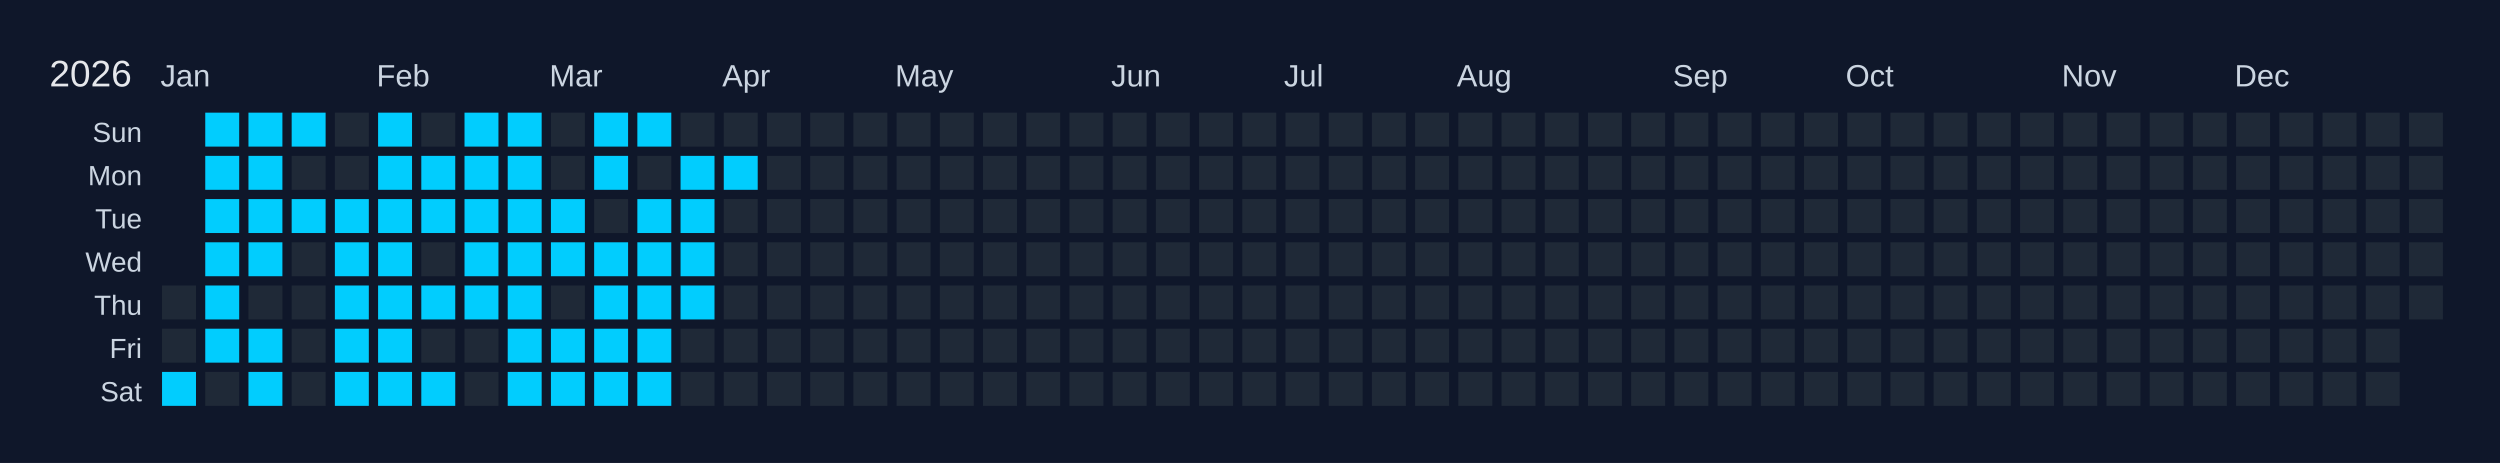
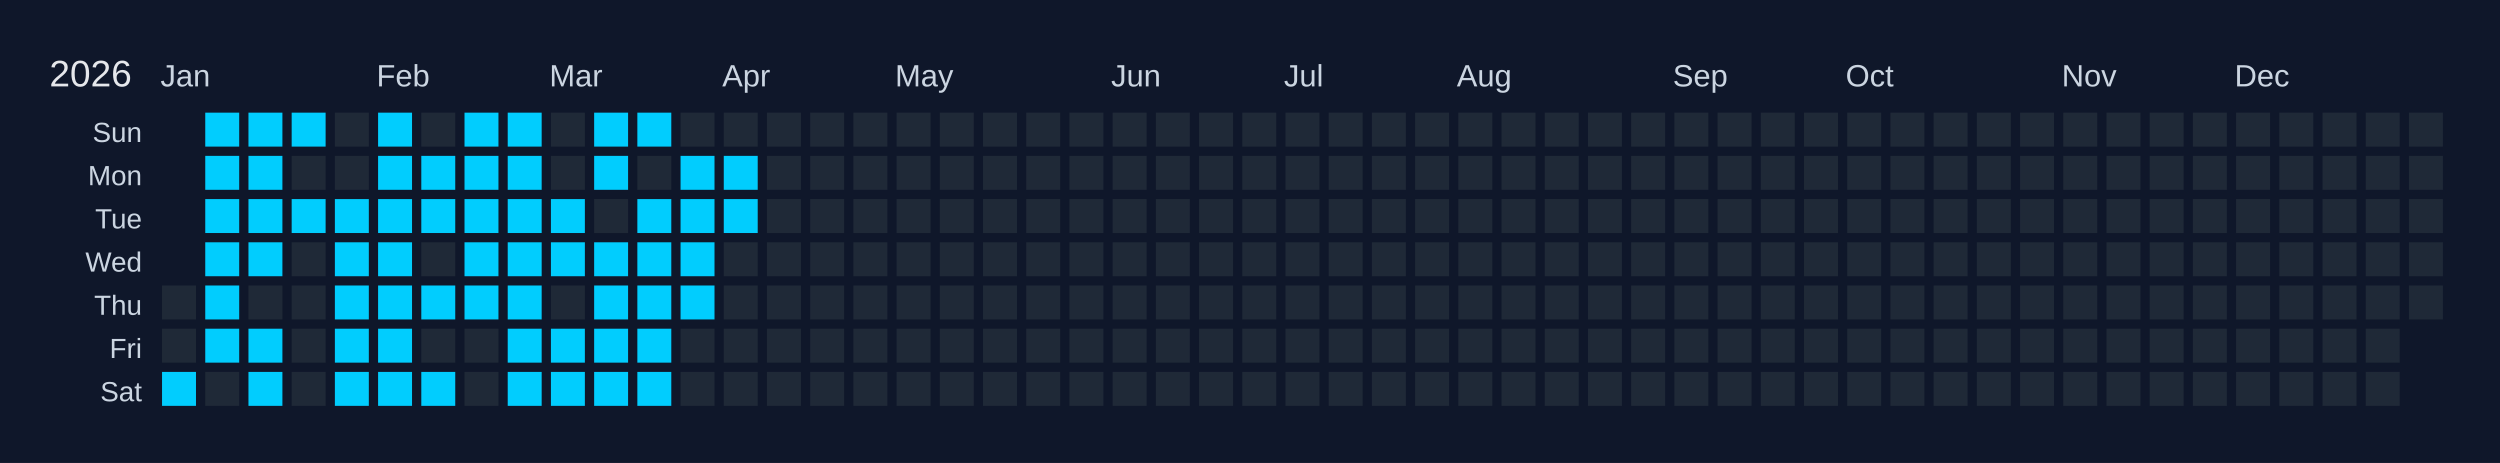
<svg xmlns="http://www.w3.org/2000/svg" width="810" height="150" viewBox="0 0 810 150">
  <rect width="810" height="150" fill="#0f172a" />
  <text x="16" y="28" font-size="12" fill="#e5e7eb" font-family="Arial, sans-serif">2026</text>
  <text x="52" y="28" font-size="10" fill="#cbd5e1" font-family="Arial, sans-serif">Jan</text>
  <text x="122" y="28" font-size="10" fill="#cbd5e1" font-family="Arial, sans-serif">Feb</text>
  <text x="178" y="28" font-size="10" fill="#cbd5e1" font-family="Arial, sans-serif">Mar</text>
  <text x="234" y="28" font-size="10" fill="#cbd5e1" font-family="Arial, sans-serif">Apr</text>
  <text x="290" y="28" font-size="10" fill="#cbd5e1" font-family="Arial, sans-serif">May</text>
  <text x="360" y="28" font-size="10" fill="#cbd5e1" font-family="Arial, sans-serif">Jun</text>
  <text x="416" y="28" font-size="10" fill="#cbd5e1" font-family="Arial, sans-serif">Jul</text>
  <text x="472" y="28" font-size="10" fill="#cbd5e1" font-family="Arial, sans-serif">Aug</text>
  <text x="542" y="28" font-size="10" fill="#cbd5e1" font-family="Arial, sans-serif">Sep</text>
  <text x="598" y="28" font-size="10" fill="#cbd5e1" font-family="Arial, sans-serif">Oct</text>
  <text x="668" y="28" font-size="10" fill="#cbd5e1" font-family="Arial, sans-serif">Nov</text>
  <text x="724" y="28" font-size="10" fill="#cbd5e1" font-family="Arial, sans-serif">Dec</text>
  <text x="46" y="46" font-size="9" fill="#cbd5e1" font-family="Arial, sans-serif" text-anchor="end">Sun</text>
  <text x="46" y="60" font-size="9" fill="#cbd5e1" font-family="Arial, sans-serif" text-anchor="end">Mon</text>
  <text x="46" y="74" font-size="9" fill="#cbd5e1" font-family="Arial, sans-serif" text-anchor="end">Tue</text>
  <text x="46" y="88" font-size="9" fill="#cbd5e1" font-family="Arial, sans-serif" text-anchor="end">Wed</text>
  <text x="46" y="102" font-size="9" fill="#cbd5e1" font-family="Arial, sans-serif" text-anchor="end">Thu</text>
  <text x="46" y="116" font-size="9" fill="#cbd5e1" font-family="Arial, sans-serif" text-anchor="end">Fri</text>
  <text x="46" y="130" font-size="9" fill="#cbd5e1" font-family="Arial, sans-serif" text-anchor="end">Sat</text>
  <g transform="translate(52,36)">
    <rect x="0" y="0" width="12" height="12" fill="#0f172a" stroke="#0f172a" stroke-width="1" />
    <rect x="0" y="14" width="12" height="12" fill="#0f172a" stroke="#0f172a" stroke-width="1" />
    <rect x="0" y="28" width="12" height="12" fill="#0f172a" stroke="#0f172a" stroke-width="1" />
    <rect x="0" y="42" width="12" height="12" fill="#0f172a" stroke="#0f172a" stroke-width="1" />
    <rect x="0" y="56" width="12" height="12" fill="#1f2937" stroke="#0f172a" stroke-width="1" data-date="2026-01-01" />
    <rect x="0" y="70" width="12" height="12" fill="#1f2937" stroke="#0f172a" stroke-width="1" data-date="2026-01-02" />
    <rect x="0" y="84" width="12" height="12" fill="#01cdfe" stroke="#0f172a" stroke-width="1" data-date="2026-01-03" />
    <rect x="14" y="0" width="12" height="12" fill="#01cdfe" stroke="#0f172a" stroke-width="1" data-date="2026-01-04" />
    <rect x="14" y="14" width="12" height="12" fill="#01cdfe" stroke="#0f172a" stroke-width="1" data-date="2026-01-05" />
    <rect x="14" y="28" width="12" height="12" fill="#01cdfe" stroke="#0f172a" stroke-width="1" data-date="2026-01-06" />
    <rect x="14" y="42" width="12" height="12" fill="#01cdfe" stroke="#0f172a" stroke-width="1" data-date="2026-01-07" />
    <rect x="14" y="56" width="12" height="12" fill="#01cdfe" stroke="#0f172a" stroke-width="1" data-date="2026-01-08" />
    <rect x="14" y="70" width="12" height="12" fill="#01cdfe" stroke="#0f172a" stroke-width="1" data-date="2026-01-09" />
    <rect x="14" y="84" width="12" height="12" fill="#1f2937" stroke="#0f172a" stroke-width="1" data-date="2026-01-10" />
    <rect x="28" y="0" width="12" height="12" fill="#01cdfe" stroke="#0f172a" stroke-width="1" data-date="2026-01-11" />
    <rect x="28" y="14" width="12" height="12" fill="#01cdfe" stroke="#0f172a" stroke-width="1" data-date="2026-01-12" />
    <rect x="28" y="28" width="12" height="12" fill="#01cdfe" stroke="#0f172a" stroke-width="1" data-date="2026-01-13" />
    <rect x="28" y="42" width="12" height="12" fill="#01cdfe" stroke="#0f172a" stroke-width="1" data-date="2026-01-14" />
    <rect x="28" y="56" width="12" height="12" fill="#1f2937" stroke="#0f172a" stroke-width="1" data-date="2026-01-15" />
    <rect x="28" y="70" width="12" height="12" fill="#01cdfe" stroke="#0f172a" stroke-width="1" data-date="2026-01-16" />
    <rect x="28" y="84" width="12" height="12" fill="#01cdfe" stroke="#0f172a" stroke-width="1" data-date="2026-01-17" />
    <rect x="42" y="0" width="12" height="12" fill="#01cdfe" stroke="#0f172a" stroke-width="1" data-date="2026-01-18" />
    <rect x="42" y="14" width="12" height="12" fill="#1f2937" stroke="#0f172a" stroke-width="1" data-date="2026-01-19" />
    <rect x="42" y="28" width="12" height="12" fill="#01cdfe" stroke="#0f172a" stroke-width="1" data-date="2026-01-20" />
    <rect x="42" y="42" width="12" height="12" fill="#1f2937" stroke="#0f172a" stroke-width="1" data-date="2026-01-21" />
    <rect x="42" y="56" width="12" height="12" fill="#1f2937" stroke="#0f172a" stroke-width="1" data-date="2026-01-22" />
    <rect x="42" y="70" width="12" height="12" fill="#1f2937" stroke="#0f172a" stroke-width="1" data-date="2026-01-23" />
    <rect x="42" y="84" width="12" height="12" fill="#1f2937" stroke="#0f172a" stroke-width="1" data-date="2026-01-24" />
    <rect x="56" y="0" width="12" height="12" fill="#1f2937" stroke="#0f172a" stroke-width="1" data-date="2026-01-25" />
    <rect x="56" y="14" width="12" height="12" fill="#1f2937" stroke="#0f172a" stroke-width="1" data-date="2026-01-26" />
    <rect x="56" y="28" width="12" height="12" fill="#01cdfe" stroke="#0f172a" stroke-width="1" data-date="2026-01-27" />
    <rect x="56" y="42" width="12" height="12" fill="#01cdfe" stroke="#0f172a" stroke-width="1" data-date="2026-01-28" />
    <rect x="56" y="56" width="12" height="12" fill="#01cdfe" stroke="#0f172a" stroke-width="1" data-date="2026-01-29" />
    <rect x="56" y="70" width="12" height="12" fill="#01cdfe" stroke="#0f172a" stroke-width="1" data-date="2026-01-30" />
    <rect x="56" y="84" width="12" height="12" fill="#01cdfe" stroke="#0f172a" stroke-width="1" data-date="2026-01-31" />
    <rect x="70" y="0" width="12" height="12" fill="#01cdfe" stroke="#0f172a" stroke-width="1" data-date="2026-02-01" />
    <rect x="70" y="14" width="12" height="12" fill="#01cdfe" stroke="#0f172a" stroke-width="1" data-date="2026-02-02" />
    <rect x="70" y="28" width="12" height="12" fill="#01cdfe" stroke="#0f172a" stroke-width="1" data-date="2026-02-03" />
    <rect x="70" y="42" width="12" height="12" fill="#01cdfe" stroke="#0f172a" stroke-width="1" data-date="2026-02-04" />
    <rect x="70" y="56" width="12" height="12" fill="#01cdfe" stroke="#0f172a" stroke-width="1" data-date="2026-02-05" />
    <rect x="70" y="70" width="12" height="12" fill="#01cdfe" stroke="#0f172a" stroke-width="1" data-date="2026-02-06" />
    <rect x="70" y="84" width="12" height="12" fill="#01cdfe" stroke="#0f172a" stroke-width="1" data-date="2026-02-07" />
    <rect x="84" y="0" width="12" height="12" fill="#1f2937" stroke="#0f172a" stroke-width="1" data-date="2026-02-08" />
    <rect x="84" y="14" width="12" height="12" fill="#01cdfe" stroke="#0f172a" stroke-width="1" data-date="2026-02-09" />
    <rect x="84" y="28" width="12" height="12" fill="#01cdfe" stroke="#0f172a" stroke-width="1" data-date="2026-02-10" />
    <rect x="84" y="42" width="12" height="12" fill="#1f2937" stroke="#0f172a" stroke-width="1" data-date="2026-02-11" />
    <rect x="84" y="56" width="12" height="12" fill="#01cdfe" stroke="#0f172a" stroke-width="1" data-date="2026-02-12" />
    <rect x="84" y="70" width="12" height="12" fill="#1f2937" stroke="#0f172a" stroke-width="1" data-date="2026-02-13" />
    <rect x="84" y="84" width="12" height="12" fill="#01cdfe" stroke="#0f172a" stroke-width="1" data-date="2026-02-14" />
    <rect x="98" y="0" width="12" height="12" fill="#01cdfe" stroke="#0f172a" stroke-width="1" data-date="2026-02-15" />
    <rect x="98" y="14" width="12" height="12" fill="#01cdfe" stroke="#0f172a" stroke-width="1" data-date="2026-02-16" />
    <rect x="98" y="28" width="12" height="12" fill="#01cdfe" stroke="#0f172a" stroke-width="1" data-date="2026-02-17" />
    <rect x="98" y="42" width="12" height="12" fill="#01cdfe" stroke="#0f172a" stroke-width="1" data-date="2026-02-18" />
    <rect x="98" y="56" width="12" height="12" fill="#01cdfe" stroke="#0f172a" stroke-width="1" data-date="2026-02-19" />
    <rect x="98" y="70" width="12" height="12" fill="#1f2937" stroke="#0f172a" stroke-width="1" data-date="2026-02-20" />
    <rect x="98" y="84" width="12" height="12" fill="#1f2937" stroke="#0f172a" stroke-width="1" data-date="2026-02-21" />
    <rect x="112" y="0" width="12" height="12" fill="#01cdfe" stroke="#0f172a" stroke-width="1" data-date="2026-02-22" />
    <rect x="112" y="14" width="12" height="12" fill="#01cdfe" stroke="#0f172a" stroke-width="1" data-date="2026-02-23" />
    <rect x="112" y="28" width="12" height="12" fill="#01cdfe" stroke="#0f172a" stroke-width="1" data-date="2026-02-24" />
    <rect x="112" y="42" width="12" height="12" fill="#01cdfe" stroke="#0f172a" stroke-width="1" data-date="2026-02-25" />
    <rect x="112" y="56" width="12" height="12" fill="#01cdfe" stroke="#0f172a" stroke-width="1" data-date="2026-02-26" />
    <rect x="112" y="70" width="12" height="12" fill="#01cdfe" stroke="#0f172a" stroke-width="1" data-date="2026-02-27" />
    <rect x="112" y="84" width="12" height="12" fill="#01cdfe" stroke="#0f172a" stroke-width="1" data-date="2026-02-28" />
    <rect x="126" y="0" width="12" height="12" fill="#1f2937" stroke="#0f172a" stroke-width="1" data-date="2026-03-01" />
    <rect x="126" y="14" width="12" height="12" fill="#1f2937" stroke="#0f172a" stroke-width="1" data-date="2026-03-02" />
    <rect x="126" y="28" width="12" height="12" fill="#01cdfe" stroke="#0f172a" stroke-width="1" data-date="2026-03-03" />
    <rect x="126" y="42" width="12" height="12" fill="#01cdfe" stroke="#0f172a" stroke-width="1" data-date="2026-03-04" />
    <rect x="126" y="56" width="12" height="12" fill="#1f2937" stroke="#0f172a" stroke-width="1" data-date="2026-03-05" />
    <rect x="126" y="70" width="12" height="12" fill="#01cdfe" stroke="#0f172a" stroke-width="1" data-date="2026-03-06" />
    <rect x="126" y="84" width="12" height="12" fill="#01cdfe" stroke="#0f172a" stroke-width="1" data-date="2026-03-07" />
    <rect x="140" y="0" width="12" height="12" fill="#01cdfe" stroke="#0f172a" stroke-width="1" data-date="2026-03-08" />
    <rect x="140" y="14" width="12" height="12" fill="#01cdfe" stroke="#0f172a" stroke-width="1" data-date="2026-03-09" />
    <rect x="140" y="28" width="12" height="12" fill="#1f2937" stroke="#0f172a" stroke-width="1" data-date="2026-03-10" />
    <rect x="140" y="42" width="12" height="12" fill="#01cdfe" stroke="#0f172a" stroke-width="1" data-date="2026-03-11" />
    <rect x="140" y="56" width="12" height="12" fill="#01cdfe" stroke="#0f172a" stroke-width="1" data-date="2026-03-12" />
    <rect x="140" y="70" width="12" height="12" fill="#01cdfe" stroke="#0f172a" stroke-width="1" data-date="2026-03-13" />
    <rect x="140" y="84" width="12" height="12" fill="#01cdfe" stroke="#0f172a" stroke-width="1" data-date="2026-03-14" />
    <rect x="154" y="0" width="12" height="12" fill="#01cdfe" stroke="#0f172a" stroke-width="1" data-date="2026-03-15" />
    <rect x="154" y="14" width="12" height="12" fill="#1f2937" stroke="#0f172a" stroke-width="1" data-date="2026-03-16" />
    <rect x="154" y="28" width="12" height="12" fill="#01cdfe" stroke="#0f172a" stroke-width="1" data-date="2026-03-17" />
    <rect x="154" y="42" width="12" height="12" fill="#01cdfe" stroke="#0f172a" stroke-width="1" data-date="2026-03-18" />
    <rect x="154" y="56" width="12" height="12" fill="#01cdfe" stroke="#0f172a" stroke-width="1" data-date="2026-03-19" />
    <rect x="154" y="70" width="12" height="12" fill="#01cdfe" stroke="#0f172a" stroke-width="1" data-date="2026-03-20" />
    <rect x="154" y="84" width="12" height="12" fill="#01cdfe" stroke="#0f172a" stroke-width="1" data-date="2026-03-21" />
    <rect x="168" y="0" width="12" height="12" fill="#1f2937" stroke="#0f172a" stroke-width="1" data-date="2026-03-22" />
    <rect x="168" y="14" width="12" height="12" fill="#01cdfe" stroke="#0f172a" stroke-width="1" data-date="2026-03-23" />
    <rect x="168" y="28" width="12" height="12" fill="#01cdfe" stroke="#0f172a" stroke-width="1" data-date="2026-03-24" />
    <rect x="168" y="42" width="12" height="12" fill="#01cdfe" stroke="#0f172a" stroke-width="1" data-date="2026-03-25" />
    <rect x="168" y="56" width="12" height="12" fill="#01cdfe" stroke="#0f172a" stroke-width="1" data-date="2026-03-26" />
    <rect x="168" y="70" width="12" height="12" fill="#1f2937" stroke="#0f172a" stroke-width="1" data-date="2026-03-27" />
    <rect x="168" y="84" width="12" height="12" fill="#1f2937" stroke="#0f172a" stroke-width="1" data-date="2026-03-28" />
    <rect x="182" y="0" width="12" height="12" fill="#1f2937" stroke="#0f172a" stroke-width="1" data-date="2026-03-29" />
    <rect x="182" y="14" width="12" height="12" fill="#01cdfe" stroke="#0f172a" stroke-width="1" data-date="2026-03-30" />
-     <rect x="182" y="28" width="12" height="12" fill="#1f2937" stroke="#0f172a" stroke-width="1" data-date="2026-03-31" />
+     <rect x="182" y="28" width="12" height="12" fill="#01cdfe" stroke="#0f172a" stroke-width="1" data-date="2026-03-31" />
    <rect x="182" y="42" width="12" height="12" fill="#1f2937" stroke="#0f172a" stroke-width="1" data-date="2026-04-01" />
    <rect x="182" y="56" width="12" height="12" fill="#1f2937" stroke="#0f172a" stroke-width="1" data-date="2026-04-02" />
    <rect x="182" y="70" width="12" height="12" fill="#1f2937" stroke="#0f172a" stroke-width="1" data-date="2026-04-03" />
    <rect x="182" y="84" width="12" height="12" fill="#1f2937" stroke="#0f172a" stroke-width="1" data-date="2026-04-04" />
    <rect x="196" y="0" width="12" height="12" fill="#1f2937" stroke="#0f172a" stroke-width="1" data-date="2026-04-05" />
    <rect x="196" y="14" width="12" height="12" fill="#1f2937" stroke="#0f172a" stroke-width="1" data-date="2026-04-06" />
    <rect x="196" y="28" width="12" height="12" fill="#1f2937" stroke="#0f172a" stroke-width="1" data-date="2026-04-07" />
    <rect x="196" y="42" width="12" height="12" fill="#1f2937" stroke="#0f172a" stroke-width="1" data-date="2026-04-08" />
    <rect x="196" y="56" width="12" height="12" fill="#1f2937" stroke="#0f172a" stroke-width="1" data-date="2026-04-09" />
    <rect x="196" y="70" width="12" height="12" fill="#1f2937" stroke="#0f172a" stroke-width="1" data-date="2026-04-10" />
    <rect x="196" y="84" width="12" height="12" fill="#1f2937" stroke="#0f172a" stroke-width="1" data-date="2026-04-11" />
    <rect x="210" y="0" width="12" height="12" fill="#1f2937" stroke="#0f172a" stroke-width="1" data-date="2026-04-12" />
    <rect x="210" y="14" width="12" height="12" fill="#1f2937" stroke="#0f172a" stroke-width="1" data-date="2026-04-13" />
    <rect x="210" y="28" width="12" height="12" fill="#1f2937" stroke="#0f172a" stroke-width="1" data-date="2026-04-14" />
    <rect x="210" y="42" width="12" height="12" fill="#1f2937" stroke="#0f172a" stroke-width="1" data-date="2026-04-15" />
    <rect x="210" y="56" width="12" height="12" fill="#1f2937" stroke="#0f172a" stroke-width="1" data-date="2026-04-16" />
    <rect x="210" y="70" width="12" height="12" fill="#1f2937" stroke="#0f172a" stroke-width="1" data-date="2026-04-17" />
    <rect x="210" y="84" width="12" height="12" fill="#1f2937" stroke="#0f172a" stroke-width="1" data-date="2026-04-18" />
    <rect x="224" y="0" width="12" height="12" fill="#1f2937" stroke="#0f172a" stroke-width="1" data-date="2026-04-19" />
    <rect x="224" y="14" width="12" height="12" fill="#1f2937" stroke="#0f172a" stroke-width="1" data-date="2026-04-20" />
    <rect x="224" y="28" width="12" height="12" fill="#1f2937" stroke="#0f172a" stroke-width="1" data-date="2026-04-21" />
    <rect x="224" y="42" width="12" height="12" fill="#1f2937" stroke="#0f172a" stroke-width="1" data-date="2026-04-22" />
    <rect x="224" y="56" width="12" height="12" fill="#1f2937" stroke="#0f172a" stroke-width="1" data-date="2026-04-23" />
    <rect x="224" y="70" width="12" height="12" fill="#1f2937" stroke="#0f172a" stroke-width="1" data-date="2026-04-24" />
    <rect x="224" y="84" width="12" height="12" fill="#1f2937" stroke="#0f172a" stroke-width="1" data-date="2026-04-25" />
    <rect x="238" y="0" width="12" height="12" fill="#1f2937" stroke="#0f172a" stroke-width="1" data-date="2026-04-26" />
    <rect x="238" y="14" width="12" height="12" fill="#1f2937" stroke="#0f172a" stroke-width="1" data-date="2026-04-27" />
    <rect x="238" y="28" width="12" height="12" fill="#1f2937" stroke="#0f172a" stroke-width="1" data-date="2026-04-28" />
    <rect x="238" y="42" width="12" height="12" fill="#1f2937" stroke="#0f172a" stroke-width="1" data-date="2026-04-29" />
    <rect x="238" y="56" width="12" height="12" fill="#1f2937" stroke="#0f172a" stroke-width="1" data-date="2026-04-30" />
    <rect x="238" y="70" width="12" height="12" fill="#1f2937" stroke="#0f172a" stroke-width="1" data-date="2026-05-01" />
    <rect x="238" y="84" width="12" height="12" fill="#1f2937" stroke="#0f172a" stroke-width="1" data-date="2026-05-02" />
    <rect x="252" y="0" width="12" height="12" fill="#1f2937" stroke="#0f172a" stroke-width="1" data-date="2026-05-03" />
    <rect x="252" y="14" width="12" height="12" fill="#1f2937" stroke="#0f172a" stroke-width="1" data-date="2026-05-04" />
    <rect x="252" y="28" width="12" height="12" fill="#1f2937" stroke="#0f172a" stroke-width="1" data-date="2026-05-05" />
    <rect x="252" y="42" width="12" height="12" fill="#1f2937" stroke="#0f172a" stroke-width="1" data-date="2026-05-06" />
    <rect x="252" y="56" width="12" height="12" fill="#1f2937" stroke="#0f172a" stroke-width="1" data-date="2026-05-07" />
    <rect x="252" y="70" width="12" height="12" fill="#1f2937" stroke="#0f172a" stroke-width="1" data-date="2026-05-08" />
    <rect x="252" y="84" width="12" height="12" fill="#1f2937" stroke="#0f172a" stroke-width="1" data-date="2026-05-09" />
    <rect x="266" y="0" width="12" height="12" fill="#1f2937" stroke="#0f172a" stroke-width="1" data-date="2026-05-10" />
    <rect x="266" y="14" width="12" height="12" fill="#1f2937" stroke="#0f172a" stroke-width="1" data-date="2026-05-11" />
    <rect x="266" y="28" width="12" height="12" fill="#1f2937" stroke="#0f172a" stroke-width="1" data-date="2026-05-12" />
    <rect x="266" y="42" width="12" height="12" fill="#1f2937" stroke="#0f172a" stroke-width="1" data-date="2026-05-13" />
    <rect x="266" y="56" width="12" height="12" fill="#1f2937" stroke="#0f172a" stroke-width="1" data-date="2026-05-14" />
    <rect x="266" y="70" width="12" height="12" fill="#1f2937" stroke="#0f172a" stroke-width="1" data-date="2026-05-15" />
    <rect x="266" y="84" width="12" height="12" fill="#1f2937" stroke="#0f172a" stroke-width="1" data-date="2026-05-16" />
    <rect x="280" y="0" width="12" height="12" fill="#1f2937" stroke="#0f172a" stroke-width="1" data-date="2026-05-17" />
    <rect x="280" y="14" width="12" height="12" fill="#1f2937" stroke="#0f172a" stroke-width="1" data-date="2026-05-18" />
    <rect x="280" y="28" width="12" height="12" fill="#1f2937" stroke="#0f172a" stroke-width="1" data-date="2026-05-19" />
    <rect x="280" y="42" width="12" height="12" fill="#1f2937" stroke="#0f172a" stroke-width="1" data-date="2026-05-20" />
    <rect x="280" y="56" width="12" height="12" fill="#1f2937" stroke="#0f172a" stroke-width="1" data-date="2026-05-21" />
    <rect x="280" y="70" width="12" height="12" fill="#1f2937" stroke="#0f172a" stroke-width="1" data-date="2026-05-22" />
    <rect x="280" y="84" width="12" height="12" fill="#1f2937" stroke="#0f172a" stroke-width="1" data-date="2026-05-23" />
    <rect x="294" y="0" width="12" height="12" fill="#1f2937" stroke="#0f172a" stroke-width="1" data-date="2026-05-24" />
    <rect x="294" y="14" width="12" height="12" fill="#1f2937" stroke="#0f172a" stroke-width="1" data-date="2026-05-25" />
    <rect x="294" y="28" width="12" height="12" fill="#1f2937" stroke="#0f172a" stroke-width="1" data-date="2026-05-26" />
    <rect x="294" y="42" width="12" height="12" fill="#1f2937" stroke="#0f172a" stroke-width="1" data-date="2026-05-27" />
    <rect x="294" y="56" width="12" height="12" fill="#1f2937" stroke="#0f172a" stroke-width="1" data-date="2026-05-28" />
    <rect x="294" y="70" width="12" height="12" fill="#1f2937" stroke="#0f172a" stroke-width="1" data-date="2026-05-29" />
    <rect x="294" y="84" width="12" height="12" fill="#1f2937" stroke="#0f172a" stroke-width="1" data-date="2026-05-30" />
    <rect x="308" y="0" width="12" height="12" fill="#1f2937" stroke="#0f172a" stroke-width="1" data-date="2026-05-31" />
    <rect x="308" y="14" width="12" height="12" fill="#1f2937" stroke="#0f172a" stroke-width="1" data-date="2026-06-01" />
    <rect x="308" y="28" width="12" height="12" fill="#1f2937" stroke="#0f172a" stroke-width="1" data-date="2026-06-02" />
    <rect x="308" y="42" width="12" height="12" fill="#1f2937" stroke="#0f172a" stroke-width="1" data-date="2026-06-03" />
    <rect x="308" y="56" width="12" height="12" fill="#1f2937" stroke="#0f172a" stroke-width="1" data-date="2026-06-04" />
    <rect x="308" y="70" width="12" height="12" fill="#1f2937" stroke="#0f172a" stroke-width="1" data-date="2026-06-05" />
    <rect x="308" y="84" width="12" height="12" fill="#1f2937" stroke="#0f172a" stroke-width="1" data-date="2026-06-06" />
    <rect x="322" y="0" width="12" height="12" fill="#1f2937" stroke="#0f172a" stroke-width="1" data-date="2026-06-07" />
    <rect x="322" y="14" width="12" height="12" fill="#1f2937" stroke="#0f172a" stroke-width="1" data-date="2026-06-08" />
    <rect x="322" y="28" width="12" height="12" fill="#1f2937" stroke="#0f172a" stroke-width="1" data-date="2026-06-09" />
    <rect x="322" y="42" width="12" height="12" fill="#1f2937" stroke="#0f172a" stroke-width="1" data-date="2026-06-10" />
    <rect x="322" y="56" width="12" height="12" fill="#1f2937" stroke="#0f172a" stroke-width="1" data-date="2026-06-11" />
    <rect x="322" y="70" width="12" height="12" fill="#1f2937" stroke="#0f172a" stroke-width="1" data-date="2026-06-12" />
    <rect x="322" y="84" width="12" height="12" fill="#1f2937" stroke="#0f172a" stroke-width="1" data-date="2026-06-13" />
    <rect x="336" y="0" width="12" height="12" fill="#1f2937" stroke="#0f172a" stroke-width="1" data-date="2026-06-14" />
    <rect x="336" y="14" width="12" height="12" fill="#1f2937" stroke="#0f172a" stroke-width="1" data-date="2026-06-15" />
    <rect x="336" y="28" width="12" height="12" fill="#1f2937" stroke="#0f172a" stroke-width="1" data-date="2026-06-16" />
    <rect x="336" y="42" width="12" height="12" fill="#1f2937" stroke="#0f172a" stroke-width="1" data-date="2026-06-17" />
    <rect x="336" y="56" width="12" height="12" fill="#1f2937" stroke="#0f172a" stroke-width="1" data-date="2026-06-18" />
    <rect x="336" y="70" width="12" height="12" fill="#1f2937" stroke="#0f172a" stroke-width="1" data-date="2026-06-19" />
    <rect x="336" y="84" width="12" height="12" fill="#1f2937" stroke="#0f172a" stroke-width="1" data-date="2026-06-20" />
    <rect x="350" y="0" width="12" height="12" fill="#1f2937" stroke="#0f172a" stroke-width="1" data-date="2026-06-21" />
    <rect x="350" y="14" width="12" height="12" fill="#1f2937" stroke="#0f172a" stroke-width="1" data-date="2026-06-22" />
    <rect x="350" y="28" width="12" height="12" fill="#1f2937" stroke="#0f172a" stroke-width="1" data-date="2026-06-23" />
    <rect x="350" y="42" width="12" height="12" fill="#1f2937" stroke="#0f172a" stroke-width="1" data-date="2026-06-24" />
    <rect x="350" y="56" width="12" height="12" fill="#1f2937" stroke="#0f172a" stroke-width="1" data-date="2026-06-25" />
    <rect x="350" y="70" width="12" height="12" fill="#1f2937" stroke="#0f172a" stroke-width="1" data-date="2026-06-26" />
    <rect x="350" y="84" width="12" height="12" fill="#1f2937" stroke="#0f172a" stroke-width="1" data-date="2026-06-27" />
    <rect x="364" y="0" width="12" height="12" fill="#1f2937" stroke="#0f172a" stroke-width="1" data-date="2026-06-28" />
    <rect x="364" y="14" width="12" height="12" fill="#1f2937" stroke="#0f172a" stroke-width="1" data-date="2026-06-29" />
    <rect x="364" y="28" width="12" height="12" fill="#1f2937" stroke="#0f172a" stroke-width="1" data-date="2026-06-30" />
    <rect x="364" y="42" width="12" height="12" fill="#1f2937" stroke="#0f172a" stroke-width="1" data-date="2026-07-01" />
    <rect x="364" y="56" width="12" height="12" fill="#1f2937" stroke="#0f172a" stroke-width="1" data-date="2026-07-02" />
    <rect x="364" y="70" width="12" height="12" fill="#1f2937" stroke="#0f172a" stroke-width="1" data-date="2026-07-03" />
    <rect x="364" y="84" width="12" height="12" fill="#1f2937" stroke="#0f172a" stroke-width="1" data-date="2026-07-04" />
    <rect x="378" y="0" width="12" height="12" fill="#1f2937" stroke="#0f172a" stroke-width="1" data-date="2026-07-05" />
    <rect x="378" y="14" width="12" height="12" fill="#1f2937" stroke="#0f172a" stroke-width="1" data-date="2026-07-06" />
    <rect x="378" y="28" width="12" height="12" fill="#1f2937" stroke="#0f172a" stroke-width="1" data-date="2026-07-07" />
    <rect x="378" y="42" width="12" height="12" fill="#1f2937" stroke="#0f172a" stroke-width="1" data-date="2026-07-08" />
    <rect x="378" y="56" width="12" height="12" fill="#1f2937" stroke="#0f172a" stroke-width="1" data-date="2026-07-09" />
    <rect x="378" y="70" width="12" height="12" fill="#1f2937" stroke="#0f172a" stroke-width="1" data-date="2026-07-10" />
    <rect x="378" y="84" width="12" height="12" fill="#1f2937" stroke="#0f172a" stroke-width="1" data-date="2026-07-11" />
    <rect x="392" y="0" width="12" height="12" fill="#1f2937" stroke="#0f172a" stroke-width="1" data-date="2026-07-12" />
    <rect x="392" y="14" width="12" height="12" fill="#1f2937" stroke="#0f172a" stroke-width="1" data-date="2026-07-13" />
    <rect x="392" y="28" width="12" height="12" fill="#1f2937" stroke="#0f172a" stroke-width="1" data-date="2026-07-14" />
    <rect x="392" y="42" width="12" height="12" fill="#1f2937" stroke="#0f172a" stroke-width="1" data-date="2026-07-15" />
    <rect x="392" y="56" width="12" height="12" fill="#1f2937" stroke="#0f172a" stroke-width="1" data-date="2026-07-16" />
    <rect x="392" y="70" width="12" height="12" fill="#1f2937" stroke="#0f172a" stroke-width="1" data-date="2026-07-17" />
    <rect x="392" y="84" width="12" height="12" fill="#1f2937" stroke="#0f172a" stroke-width="1" data-date="2026-07-18" />
    <rect x="406" y="0" width="12" height="12" fill="#1f2937" stroke="#0f172a" stroke-width="1" data-date="2026-07-19" />
    <rect x="406" y="14" width="12" height="12" fill="#1f2937" stroke="#0f172a" stroke-width="1" data-date="2026-07-20" />
    <rect x="406" y="28" width="12" height="12" fill="#1f2937" stroke="#0f172a" stroke-width="1" data-date="2026-07-21" />
    <rect x="406" y="42" width="12" height="12" fill="#1f2937" stroke="#0f172a" stroke-width="1" data-date="2026-07-22" />
    <rect x="406" y="56" width="12" height="12" fill="#1f2937" stroke="#0f172a" stroke-width="1" data-date="2026-07-23" />
    <rect x="406" y="70" width="12" height="12" fill="#1f2937" stroke="#0f172a" stroke-width="1" data-date="2026-07-24" />
    <rect x="406" y="84" width="12" height="12" fill="#1f2937" stroke="#0f172a" stroke-width="1" data-date="2026-07-25" />
    <rect x="420" y="0" width="12" height="12" fill="#1f2937" stroke="#0f172a" stroke-width="1" data-date="2026-07-26" />
    <rect x="420" y="14" width="12" height="12" fill="#1f2937" stroke="#0f172a" stroke-width="1" data-date="2026-07-27" />
    <rect x="420" y="28" width="12" height="12" fill="#1f2937" stroke="#0f172a" stroke-width="1" data-date="2026-07-28" />
    <rect x="420" y="42" width="12" height="12" fill="#1f2937" stroke="#0f172a" stroke-width="1" data-date="2026-07-29" />
    <rect x="420" y="56" width="12" height="12" fill="#1f2937" stroke="#0f172a" stroke-width="1" data-date="2026-07-30" />
    <rect x="420" y="70" width="12" height="12" fill="#1f2937" stroke="#0f172a" stroke-width="1" data-date="2026-07-31" />
    <rect x="420" y="84" width="12" height="12" fill="#1f2937" stroke="#0f172a" stroke-width="1" data-date="2026-08-01" />
    <rect x="434" y="0" width="12" height="12" fill="#1f2937" stroke="#0f172a" stroke-width="1" data-date="2026-08-02" />
    <rect x="434" y="14" width="12" height="12" fill="#1f2937" stroke="#0f172a" stroke-width="1" data-date="2026-08-03" />
    <rect x="434" y="28" width="12" height="12" fill="#1f2937" stroke="#0f172a" stroke-width="1" data-date="2026-08-04" />
    <rect x="434" y="42" width="12" height="12" fill="#1f2937" stroke="#0f172a" stroke-width="1" data-date="2026-08-05" />
    <rect x="434" y="56" width="12" height="12" fill="#1f2937" stroke="#0f172a" stroke-width="1" data-date="2026-08-06" />
    <rect x="434" y="70" width="12" height="12" fill="#1f2937" stroke="#0f172a" stroke-width="1" data-date="2026-08-07" />
    <rect x="434" y="84" width="12" height="12" fill="#1f2937" stroke="#0f172a" stroke-width="1" data-date="2026-08-08" />
    <rect x="448" y="0" width="12" height="12" fill="#1f2937" stroke="#0f172a" stroke-width="1" data-date="2026-08-09" />
    <rect x="448" y="14" width="12" height="12" fill="#1f2937" stroke="#0f172a" stroke-width="1" data-date="2026-08-10" />
    <rect x="448" y="28" width="12" height="12" fill="#1f2937" stroke="#0f172a" stroke-width="1" data-date="2026-08-11" />
    <rect x="448" y="42" width="12" height="12" fill="#1f2937" stroke="#0f172a" stroke-width="1" data-date="2026-08-12" />
    <rect x="448" y="56" width="12" height="12" fill="#1f2937" stroke="#0f172a" stroke-width="1" data-date="2026-08-13" />
    <rect x="448" y="70" width="12" height="12" fill="#1f2937" stroke="#0f172a" stroke-width="1" data-date="2026-08-14" />
    <rect x="448" y="84" width="12" height="12" fill="#1f2937" stroke="#0f172a" stroke-width="1" data-date="2026-08-15" />
    <rect x="462" y="0" width="12" height="12" fill="#1f2937" stroke="#0f172a" stroke-width="1" data-date="2026-08-16" />
    <rect x="462" y="14" width="12" height="12" fill="#1f2937" stroke="#0f172a" stroke-width="1" data-date="2026-08-17" />
    <rect x="462" y="28" width="12" height="12" fill="#1f2937" stroke="#0f172a" stroke-width="1" data-date="2026-08-18" />
    <rect x="462" y="42" width="12" height="12" fill="#1f2937" stroke="#0f172a" stroke-width="1" data-date="2026-08-19" />
    <rect x="462" y="56" width="12" height="12" fill="#1f2937" stroke="#0f172a" stroke-width="1" data-date="2026-08-20" />
    <rect x="462" y="70" width="12" height="12" fill="#1f2937" stroke="#0f172a" stroke-width="1" data-date="2026-08-21" />
    <rect x="462" y="84" width="12" height="12" fill="#1f2937" stroke="#0f172a" stroke-width="1" data-date="2026-08-22" />
    <rect x="476" y="0" width="12" height="12" fill="#1f2937" stroke="#0f172a" stroke-width="1" data-date="2026-08-23" />
    <rect x="476" y="14" width="12" height="12" fill="#1f2937" stroke="#0f172a" stroke-width="1" data-date="2026-08-24" />
    <rect x="476" y="28" width="12" height="12" fill="#1f2937" stroke="#0f172a" stroke-width="1" data-date="2026-08-25" />
    <rect x="476" y="42" width="12" height="12" fill="#1f2937" stroke="#0f172a" stroke-width="1" data-date="2026-08-26" />
    <rect x="476" y="56" width="12" height="12" fill="#1f2937" stroke="#0f172a" stroke-width="1" data-date="2026-08-27" />
    <rect x="476" y="70" width="12" height="12" fill="#1f2937" stroke="#0f172a" stroke-width="1" data-date="2026-08-28" />
    <rect x="476" y="84" width="12" height="12" fill="#1f2937" stroke="#0f172a" stroke-width="1" data-date="2026-08-29" />
    <rect x="490" y="0" width="12" height="12" fill="#1f2937" stroke="#0f172a" stroke-width="1" data-date="2026-08-30" />
    <rect x="490" y="14" width="12" height="12" fill="#1f2937" stroke="#0f172a" stroke-width="1" data-date="2026-08-31" />
    <rect x="490" y="28" width="12" height="12" fill="#1f2937" stroke="#0f172a" stroke-width="1" data-date="2026-09-01" />
    <rect x="490" y="42" width="12" height="12" fill="#1f2937" stroke="#0f172a" stroke-width="1" data-date="2026-09-02" />
    <rect x="490" y="56" width="12" height="12" fill="#1f2937" stroke="#0f172a" stroke-width="1" data-date="2026-09-03" />
    <rect x="490" y="70" width="12" height="12" fill="#1f2937" stroke="#0f172a" stroke-width="1" data-date="2026-09-04" />
    <rect x="490" y="84" width="12" height="12" fill="#1f2937" stroke="#0f172a" stroke-width="1" data-date="2026-09-05" />
    <rect x="504" y="0" width="12" height="12" fill="#1f2937" stroke="#0f172a" stroke-width="1" data-date="2026-09-06" />
    <rect x="504" y="14" width="12" height="12" fill="#1f2937" stroke="#0f172a" stroke-width="1" data-date="2026-09-07" />
    <rect x="504" y="28" width="12" height="12" fill="#1f2937" stroke="#0f172a" stroke-width="1" data-date="2026-09-08" />
    <rect x="504" y="42" width="12" height="12" fill="#1f2937" stroke="#0f172a" stroke-width="1" data-date="2026-09-09" />
    <rect x="504" y="56" width="12" height="12" fill="#1f2937" stroke="#0f172a" stroke-width="1" data-date="2026-09-10" />
    <rect x="504" y="70" width="12" height="12" fill="#1f2937" stroke="#0f172a" stroke-width="1" data-date="2026-09-11" />
    <rect x="504" y="84" width="12" height="12" fill="#1f2937" stroke="#0f172a" stroke-width="1" data-date="2026-09-12" />
    <rect x="518" y="0" width="12" height="12" fill="#1f2937" stroke="#0f172a" stroke-width="1" data-date="2026-09-13" />
    <rect x="518" y="14" width="12" height="12" fill="#1f2937" stroke="#0f172a" stroke-width="1" data-date="2026-09-14" />
    <rect x="518" y="28" width="12" height="12" fill="#1f2937" stroke="#0f172a" stroke-width="1" data-date="2026-09-15" />
    <rect x="518" y="42" width="12" height="12" fill="#1f2937" stroke="#0f172a" stroke-width="1" data-date="2026-09-16" />
    <rect x="518" y="56" width="12" height="12" fill="#1f2937" stroke="#0f172a" stroke-width="1" data-date="2026-09-17" />
    <rect x="518" y="70" width="12" height="12" fill="#1f2937" stroke="#0f172a" stroke-width="1" data-date="2026-09-18" />
    <rect x="518" y="84" width="12" height="12" fill="#1f2937" stroke="#0f172a" stroke-width="1" data-date="2026-09-19" />
    <rect x="532" y="0" width="12" height="12" fill="#1f2937" stroke="#0f172a" stroke-width="1" data-date="2026-09-20" />
    <rect x="532" y="14" width="12" height="12" fill="#1f2937" stroke="#0f172a" stroke-width="1" data-date="2026-09-21" />
    <rect x="532" y="28" width="12" height="12" fill="#1f2937" stroke="#0f172a" stroke-width="1" data-date="2026-09-22" />
    <rect x="532" y="42" width="12" height="12" fill="#1f2937" stroke="#0f172a" stroke-width="1" data-date="2026-09-23" />
    <rect x="532" y="56" width="12" height="12" fill="#1f2937" stroke="#0f172a" stroke-width="1" data-date="2026-09-24" />
    <rect x="532" y="70" width="12" height="12" fill="#1f2937" stroke="#0f172a" stroke-width="1" data-date="2026-09-25" />
    <rect x="532" y="84" width="12" height="12" fill="#1f2937" stroke="#0f172a" stroke-width="1" data-date="2026-09-26" />
    <rect x="546" y="0" width="12" height="12" fill="#1f2937" stroke="#0f172a" stroke-width="1" data-date="2026-09-27" />
    <rect x="546" y="14" width="12" height="12" fill="#1f2937" stroke="#0f172a" stroke-width="1" data-date="2026-09-28" />
    <rect x="546" y="28" width="12" height="12" fill="#1f2937" stroke="#0f172a" stroke-width="1" data-date="2026-09-29" />
    <rect x="546" y="42" width="12" height="12" fill="#1f2937" stroke="#0f172a" stroke-width="1" data-date="2026-09-30" />
    <rect x="546" y="56" width="12" height="12" fill="#1f2937" stroke="#0f172a" stroke-width="1" data-date="2026-10-01" />
    <rect x="546" y="70" width="12" height="12" fill="#1f2937" stroke="#0f172a" stroke-width="1" data-date="2026-10-02" />
    <rect x="546" y="84" width="12" height="12" fill="#1f2937" stroke="#0f172a" stroke-width="1" data-date="2026-10-03" />
    <rect x="560" y="0" width="12" height="12" fill="#1f2937" stroke="#0f172a" stroke-width="1" data-date="2026-10-04" />
    <rect x="560" y="14" width="12" height="12" fill="#1f2937" stroke="#0f172a" stroke-width="1" data-date="2026-10-05" />
    <rect x="560" y="28" width="12" height="12" fill="#1f2937" stroke="#0f172a" stroke-width="1" data-date="2026-10-06" />
    <rect x="560" y="42" width="12" height="12" fill="#1f2937" stroke="#0f172a" stroke-width="1" data-date="2026-10-07" />
    <rect x="560" y="56" width="12" height="12" fill="#1f2937" stroke="#0f172a" stroke-width="1" data-date="2026-10-08" />
    <rect x="560" y="70" width="12" height="12" fill="#1f2937" stroke="#0f172a" stroke-width="1" data-date="2026-10-09" />
    <rect x="560" y="84" width="12" height="12" fill="#1f2937" stroke="#0f172a" stroke-width="1" data-date="2026-10-10" />
    <rect x="574" y="0" width="12" height="12" fill="#1f2937" stroke="#0f172a" stroke-width="1" data-date="2026-10-11" />
    <rect x="574" y="14" width="12" height="12" fill="#1f2937" stroke="#0f172a" stroke-width="1" data-date="2026-10-12" />
    <rect x="574" y="28" width="12" height="12" fill="#1f2937" stroke="#0f172a" stroke-width="1" data-date="2026-10-13" />
    <rect x="574" y="42" width="12" height="12" fill="#1f2937" stroke="#0f172a" stroke-width="1" data-date="2026-10-14" />
    <rect x="574" y="56" width="12" height="12" fill="#1f2937" stroke="#0f172a" stroke-width="1" data-date="2026-10-15" />
    <rect x="574" y="70" width="12" height="12" fill="#1f2937" stroke="#0f172a" stroke-width="1" data-date="2026-10-16" />
    <rect x="574" y="84" width="12" height="12" fill="#1f2937" stroke="#0f172a" stroke-width="1" data-date="2026-10-17" />
    <rect x="588" y="0" width="12" height="12" fill="#1f2937" stroke="#0f172a" stroke-width="1" data-date="2026-10-18" />
    <rect x="588" y="14" width="12" height="12" fill="#1f2937" stroke="#0f172a" stroke-width="1" data-date="2026-10-19" />
    <rect x="588" y="28" width="12" height="12" fill="#1f2937" stroke="#0f172a" stroke-width="1" data-date="2026-10-20" />
    <rect x="588" y="42" width="12" height="12" fill="#1f2937" stroke="#0f172a" stroke-width="1" data-date="2026-10-21" />
    <rect x="588" y="56" width="12" height="12" fill="#1f2937" stroke="#0f172a" stroke-width="1" data-date="2026-10-22" />
    <rect x="588" y="70" width="12" height="12" fill="#1f2937" stroke="#0f172a" stroke-width="1" data-date="2026-10-23" />
    <rect x="588" y="84" width="12" height="12" fill="#1f2937" stroke="#0f172a" stroke-width="1" data-date="2026-10-24" />
    <rect x="602" y="0" width="12" height="12" fill="#1f2937" stroke="#0f172a" stroke-width="1" data-date="2026-10-25" />
    <rect x="602" y="14" width="12" height="12" fill="#1f2937" stroke="#0f172a" stroke-width="1" data-date="2026-10-26" />
    <rect x="602" y="28" width="12" height="12" fill="#1f2937" stroke="#0f172a" stroke-width="1" data-date="2026-10-27" />
    <rect x="602" y="42" width="12" height="12" fill="#1f2937" stroke="#0f172a" stroke-width="1" data-date="2026-10-28" />
    <rect x="602" y="56" width="12" height="12" fill="#1f2937" stroke="#0f172a" stroke-width="1" data-date="2026-10-29" />
    <rect x="602" y="70" width="12" height="12" fill="#1f2937" stroke="#0f172a" stroke-width="1" data-date="2026-10-30" />
    <rect x="602" y="84" width="12" height="12" fill="#1f2937" stroke="#0f172a" stroke-width="1" data-date="2026-10-31" />
    <rect x="616" y="0" width="12" height="12" fill="#1f2937" stroke="#0f172a" stroke-width="1" data-date="2026-11-01" />
    <rect x="616" y="14" width="12" height="12" fill="#1f2937" stroke="#0f172a" stroke-width="1" data-date="2026-11-02" />
    <rect x="616" y="28" width="12" height="12" fill="#1f2937" stroke="#0f172a" stroke-width="1" data-date="2026-11-03" />
    <rect x="616" y="42" width="12" height="12" fill="#1f2937" stroke="#0f172a" stroke-width="1" data-date="2026-11-04" />
    <rect x="616" y="56" width="12" height="12" fill="#1f2937" stroke="#0f172a" stroke-width="1" data-date="2026-11-05" />
    <rect x="616" y="70" width="12" height="12" fill="#1f2937" stroke="#0f172a" stroke-width="1" data-date="2026-11-06" />
    <rect x="616" y="84" width="12" height="12" fill="#1f2937" stroke="#0f172a" stroke-width="1" data-date="2026-11-07" />
    <rect x="630" y="0" width="12" height="12" fill="#1f2937" stroke="#0f172a" stroke-width="1" data-date="2026-11-08" />
    <rect x="630" y="14" width="12" height="12" fill="#1f2937" stroke="#0f172a" stroke-width="1" data-date="2026-11-09" />
    <rect x="630" y="28" width="12" height="12" fill="#1f2937" stroke="#0f172a" stroke-width="1" data-date="2026-11-10" />
    <rect x="630" y="42" width="12" height="12" fill="#1f2937" stroke="#0f172a" stroke-width="1" data-date="2026-11-11" />
    <rect x="630" y="56" width="12" height="12" fill="#1f2937" stroke="#0f172a" stroke-width="1" data-date="2026-11-12" />
    <rect x="630" y="70" width="12" height="12" fill="#1f2937" stroke="#0f172a" stroke-width="1" data-date="2026-11-13" />
    <rect x="630" y="84" width="12" height="12" fill="#1f2937" stroke="#0f172a" stroke-width="1" data-date="2026-11-14" />
    <rect x="644" y="0" width="12" height="12" fill="#1f2937" stroke="#0f172a" stroke-width="1" data-date="2026-11-15" />
    <rect x="644" y="14" width="12" height="12" fill="#1f2937" stroke="#0f172a" stroke-width="1" data-date="2026-11-16" />
    <rect x="644" y="28" width="12" height="12" fill="#1f2937" stroke="#0f172a" stroke-width="1" data-date="2026-11-17" />
    <rect x="644" y="42" width="12" height="12" fill="#1f2937" stroke="#0f172a" stroke-width="1" data-date="2026-11-18" />
    <rect x="644" y="56" width="12" height="12" fill="#1f2937" stroke="#0f172a" stroke-width="1" data-date="2026-11-19" />
    <rect x="644" y="70" width="12" height="12" fill="#1f2937" stroke="#0f172a" stroke-width="1" data-date="2026-11-20" />
    <rect x="644" y="84" width="12" height="12" fill="#1f2937" stroke="#0f172a" stroke-width="1" data-date="2026-11-21" />
    <rect x="658" y="0" width="12" height="12" fill="#1f2937" stroke="#0f172a" stroke-width="1" data-date="2026-11-22" />
    <rect x="658" y="14" width="12" height="12" fill="#1f2937" stroke="#0f172a" stroke-width="1" data-date="2026-11-23" />
    <rect x="658" y="28" width="12" height="12" fill="#1f2937" stroke="#0f172a" stroke-width="1" data-date="2026-11-24" />
    <rect x="658" y="42" width="12" height="12" fill="#1f2937" stroke="#0f172a" stroke-width="1" data-date="2026-11-25" />
    <rect x="658" y="56" width="12" height="12" fill="#1f2937" stroke="#0f172a" stroke-width="1" data-date="2026-11-26" />
    <rect x="658" y="70" width="12" height="12" fill="#1f2937" stroke="#0f172a" stroke-width="1" data-date="2026-11-27" />
    <rect x="658" y="84" width="12" height="12" fill="#1f2937" stroke="#0f172a" stroke-width="1" data-date="2026-11-28" />
    <rect x="672" y="0" width="12" height="12" fill="#1f2937" stroke="#0f172a" stroke-width="1" data-date="2026-11-29" />
    <rect x="672" y="14" width="12" height="12" fill="#1f2937" stroke="#0f172a" stroke-width="1" data-date="2026-11-30" />
    <rect x="672" y="28" width="12" height="12" fill="#1f2937" stroke="#0f172a" stroke-width="1" data-date="2026-12-01" />
    <rect x="672" y="42" width="12" height="12" fill="#1f2937" stroke="#0f172a" stroke-width="1" data-date="2026-12-02" />
    <rect x="672" y="56" width="12" height="12" fill="#1f2937" stroke="#0f172a" stroke-width="1" data-date="2026-12-03" />
    <rect x="672" y="70" width="12" height="12" fill="#1f2937" stroke="#0f172a" stroke-width="1" data-date="2026-12-04" />
    <rect x="672" y="84" width="12" height="12" fill="#1f2937" stroke="#0f172a" stroke-width="1" data-date="2026-12-05" />
    <rect x="686" y="0" width="12" height="12" fill="#1f2937" stroke="#0f172a" stroke-width="1" data-date="2026-12-06" />
    <rect x="686" y="14" width="12" height="12" fill="#1f2937" stroke="#0f172a" stroke-width="1" data-date="2026-12-07" />
    <rect x="686" y="28" width="12" height="12" fill="#1f2937" stroke="#0f172a" stroke-width="1" data-date="2026-12-08" />
    <rect x="686" y="42" width="12" height="12" fill="#1f2937" stroke="#0f172a" stroke-width="1" data-date="2026-12-09" />
    <rect x="686" y="56" width="12" height="12" fill="#1f2937" stroke="#0f172a" stroke-width="1" data-date="2026-12-10" />
    <rect x="686" y="70" width="12" height="12" fill="#1f2937" stroke="#0f172a" stroke-width="1" data-date="2026-12-11" />
    <rect x="686" y="84" width="12" height="12" fill="#1f2937" stroke="#0f172a" stroke-width="1" data-date="2026-12-12" />
    <rect x="700" y="0" width="12" height="12" fill="#1f2937" stroke="#0f172a" stroke-width="1" data-date="2026-12-13" />
    <rect x="700" y="14" width="12" height="12" fill="#1f2937" stroke="#0f172a" stroke-width="1" data-date="2026-12-14" />
    <rect x="700" y="28" width="12" height="12" fill="#1f2937" stroke="#0f172a" stroke-width="1" data-date="2026-12-15" />
    <rect x="700" y="42" width="12" height="12" fill="#1f2937" stroke="#0f172a" stroke-width="1" data-date="2026-12-16" />
    <rect x="700" y="56" width="12" height="12" fill="#1f2937" stroke="#0f172a" stroke-width="1" data-date="2026-12-17" />
    <rect x="700" y="70" width="12" height="12" fill="#1f2937" stroke="#0f172a" stroke-width="1" data-date="2026-12-18" />
    <rect x="700" y="84" width="12" height="12" fill="#1f2937" stroke="#0f172a" stroke-width="1" data-date="2026-12-19" />
    <rect x="714" y="0" width="12" height="12" fill="#1f2937" stroke="#0f172a" stroke-width="1" data-date="2026-12-20" />
    <rect x="714" y="14" width="12" height="12" fill="#1f2937" stroke="#0f172a" stroke-width="1" data-date="2026-12-21" />
    <rect x="714" y="28" width="12" height="12" fill="#1f2937" stroke="#0f172a" stroke-width="1" data-date="2026-12-22" />
    <rect x="714" y="42" width="12" height="12" fill="#1f2937" stroke="#0f172a" stroke-width="1" data-date="2026-12-23" />
    <rect x="714" y="56" width="12" height="12" fill="#1f2937" stroke="#0f172a" stroke-width="1" data-date="2026-12-24" />
    <rect x="714" y="70" width="12" height="12" fill="#1f2937" stroke="#0f172a" stroke-width="1" data-date="2026-12-25" />
    <rect x="714" y="84" width="12" height="12" fill="#1f2937" stroke="#0f172a" stroke-width="1" data-date="2026-12-26" />
    <rect x="728" y="0" width="12" height="12" fill="#1f2937" stroke="#0f172a" stroke-width="1" data-date="2026-12-27" />
    <rect x="728" y="14" width="12" height="12" fill="#1f2937" stroke="#0f172a" stroke-width="1" data-date="2026-12-28" />
    <rect x="728" y="28" width="12" height="12" fill="#1f2937" stroke="#0f172a" stroke-width="1" data-date="2026-12-29" />
    <rect x="728" y="42" width="12" height="12" fill="#1f2937" stroke="#0f172a" stroke-width="1" data-date="2026-12-30" />
    <rect x="728" y="56" width="12" height="12" fill="#1f2937" stroke="#0f172a" stroke-width="1" data-date="2026-12-31" />
    <rect x="728" y="70" width="12" height="12" fill="#0f172a" stroke="#0f172a" stroke-width="1" />
    <rect x="728" y="84" width="12" height="12" fill="#0f172a" stroke="#0f172a" stroke-width="1" />
  </g>
</svg>
